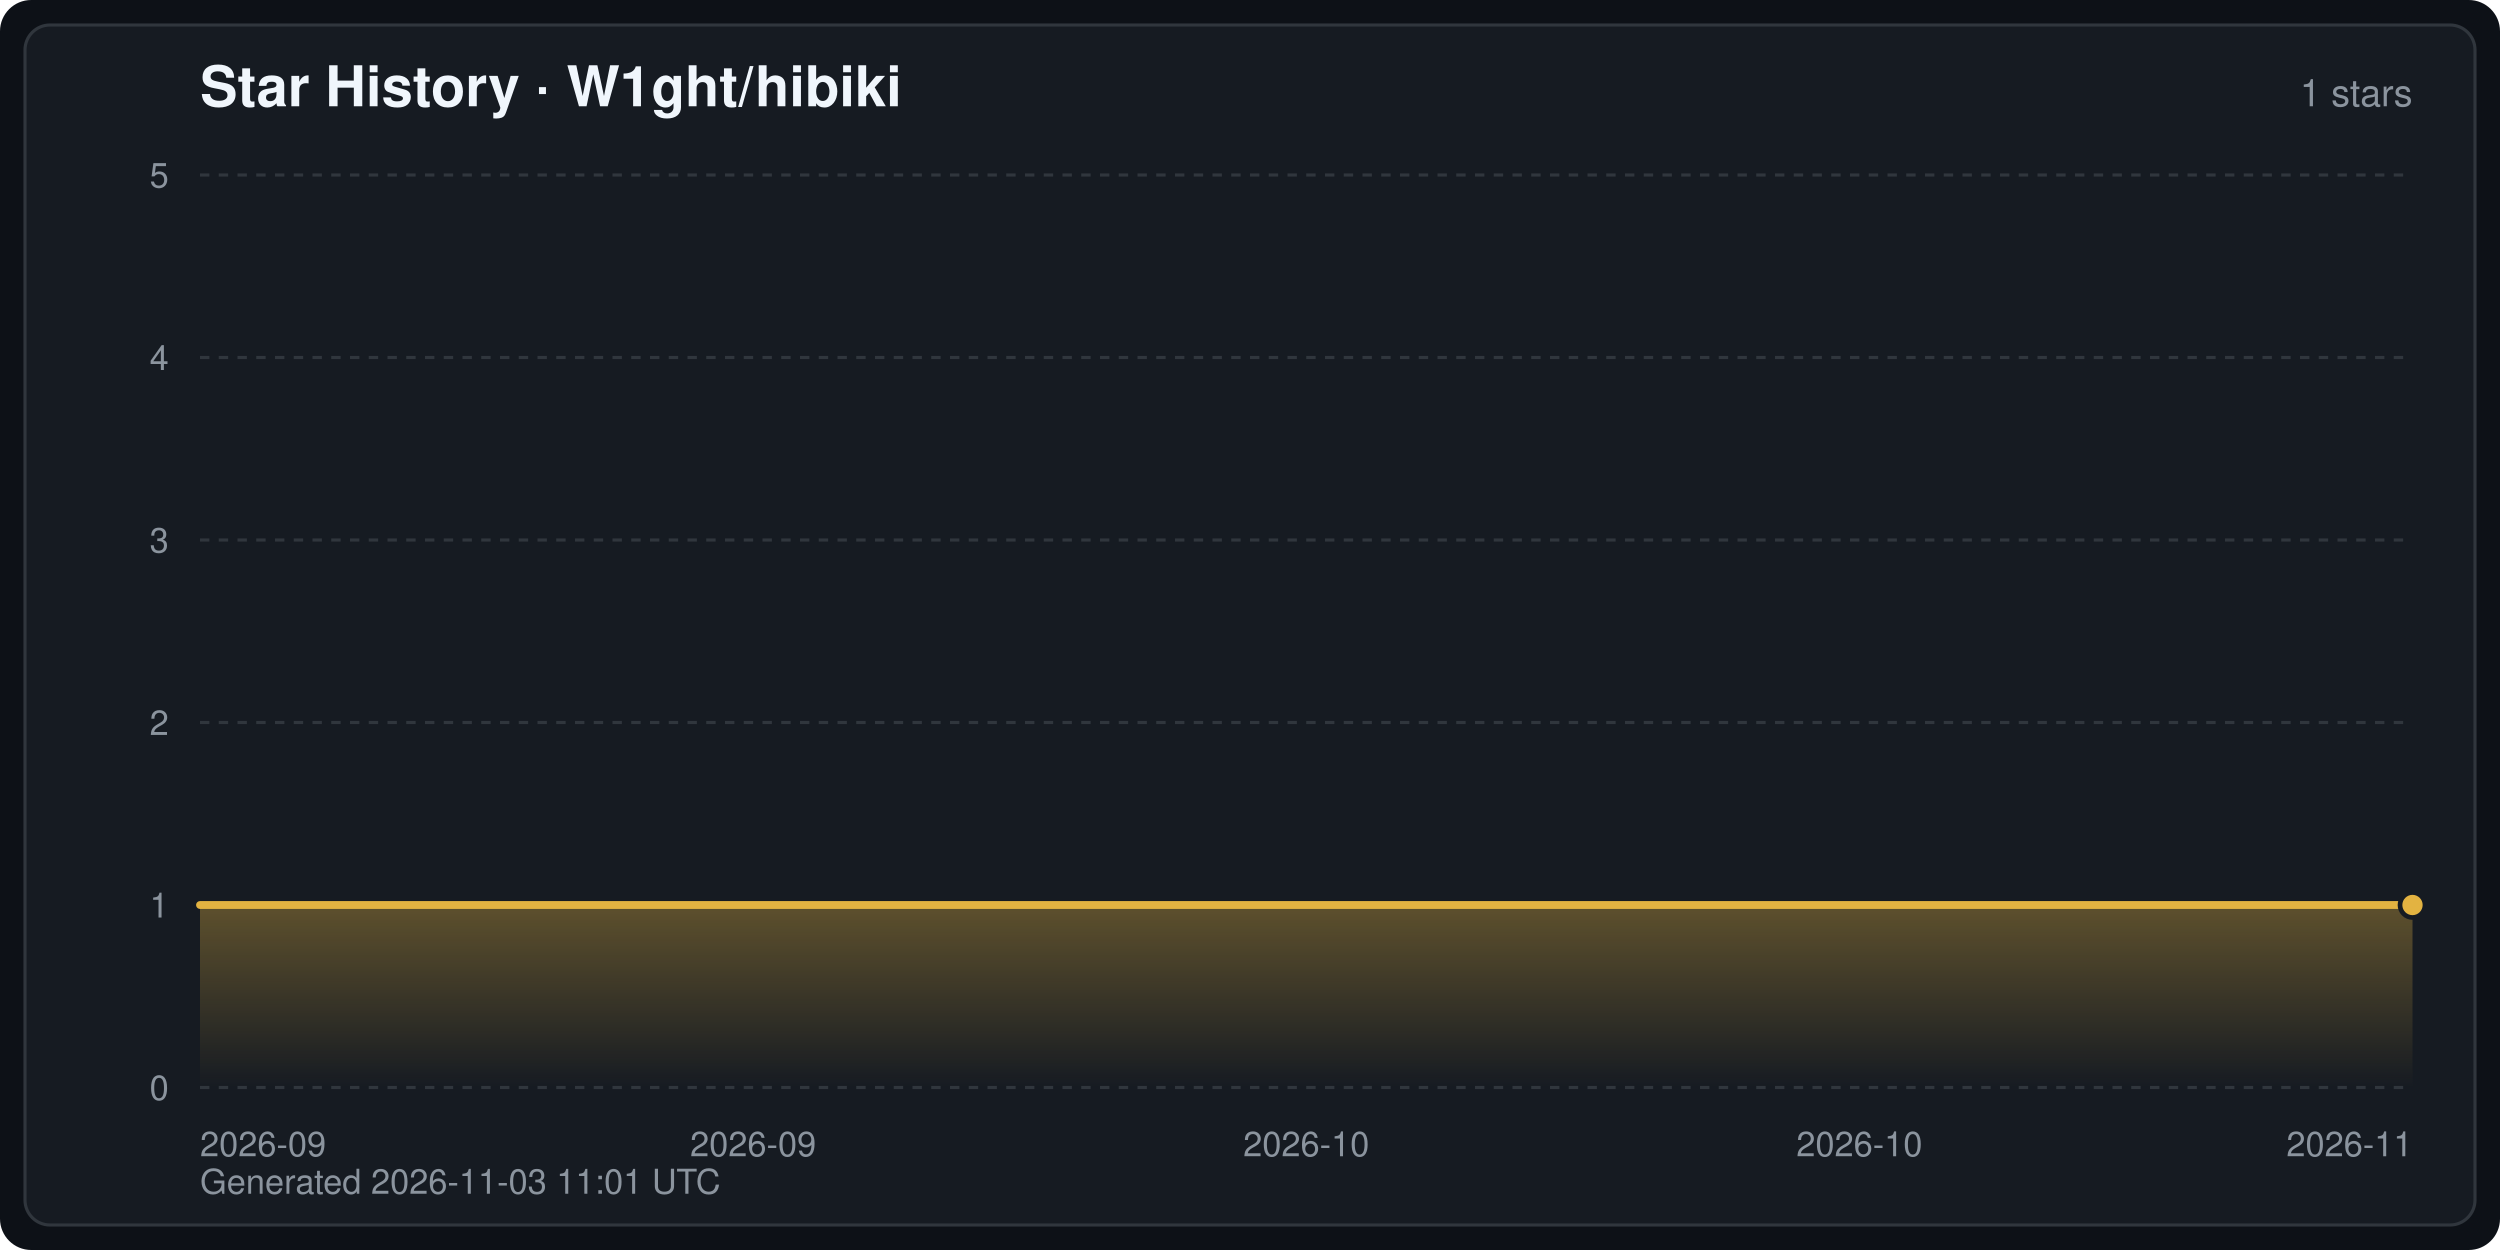
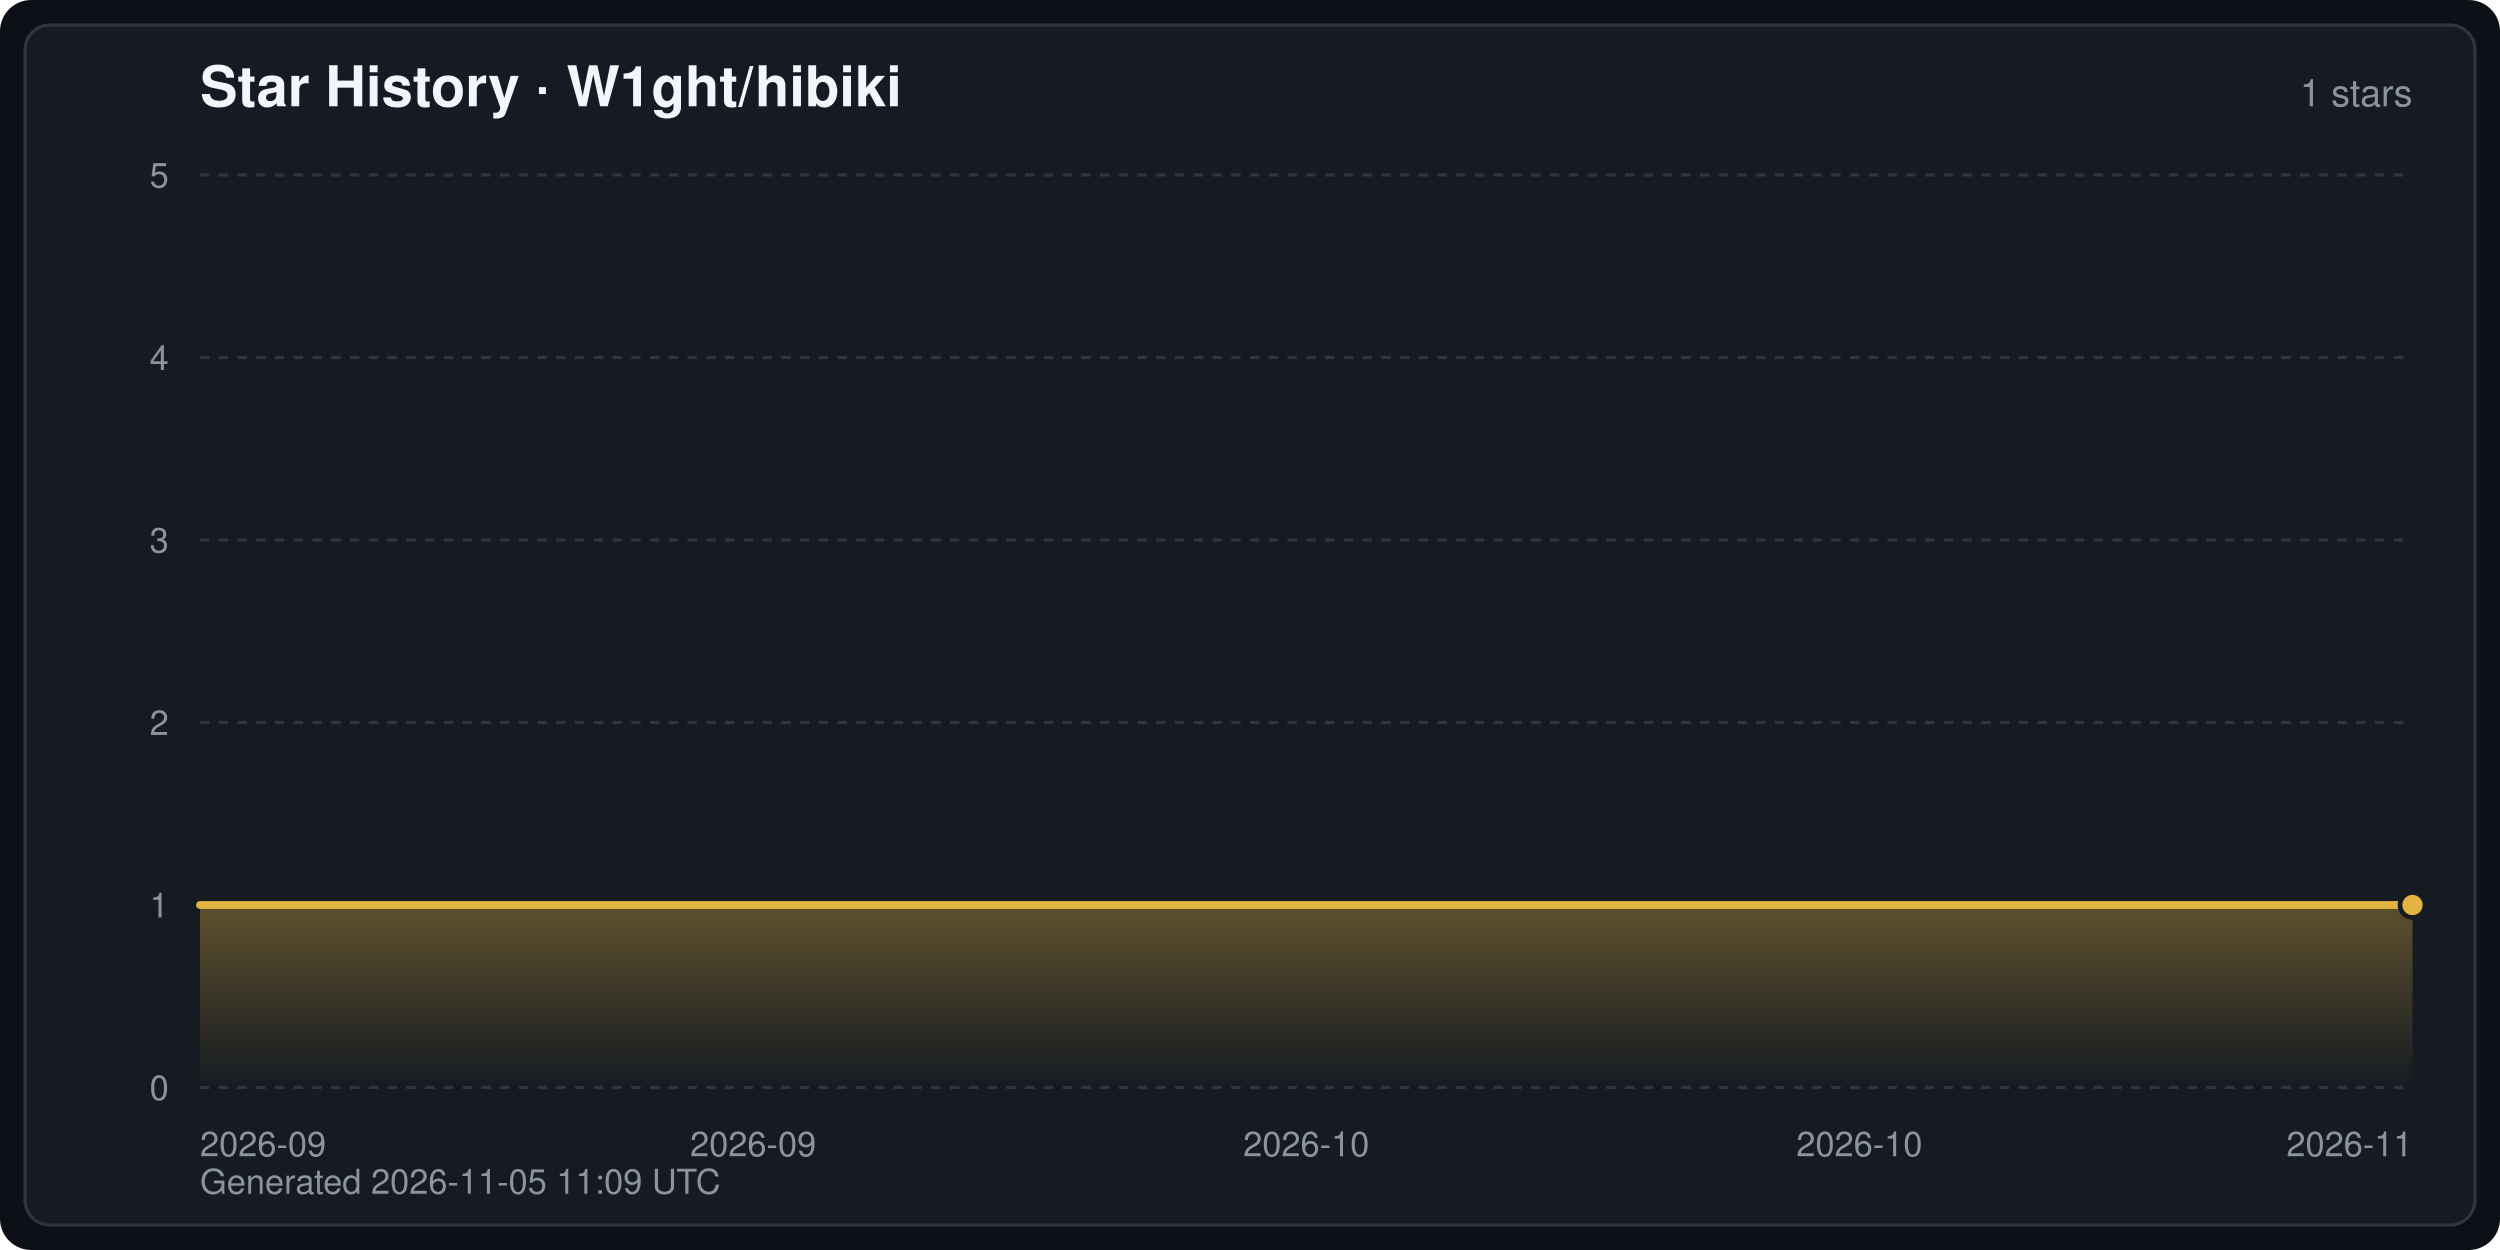
<svg xmlns="http://www.w3.org/2000/svg" width="800" height="400" viewBox="0 0 800 400" font-family="-apple-system,BlinkMacSystemFont,Segoe UI,Helvetica,Arial,sans-serif" role="img" aria-label="Star History · W1ght/hibiki">
  <defs>
    <linearGradient id="starArea" x1="0" y1="0" x2="0" y2="1">
      <stop offset="0" stop-color="#e3b341" stop-opacity="0.35" />
      <stop offset="1" stop-color="#e3b341" stop-opacity="0" />
    </linearGradient>
  </defs>
  <rect width="800" height="400" rx="10" fill="#0d1117" />
  <rect x="8" y="8" width="784" height="384" rx="8" fill="#161b22" stroke="#30363d" stroke-width="1" />
  <text x="64" y="34" fill="#f0f6fc" font-size="18" font-weight="600">Star History · W1ght/hibiki</text>
  <text x="772" y="34" fill="#8b949e" font-size="12" text-anchor="end">1 stars</text>
  <line x1="64" y1="348.0" x2="772" y2="348.0" stroke="#30363d" stroke-width="1" stroke-dasharray="3 3" />
  <text x="54" y="352.0" fill="#8b949e" font-size="11" text-anchor="end">0</text>
  <line x1="64" y1="289.6" x2="772" y2="289.6" stroke="#30363d" stroke-width="1" stroke-dasharray="3 3" />
  <text x="54" y="293.6" fill="#8b949e" font-size="11" text-anchor="end">1</text>
  <line x1="64" y1="231.2" x2="772" y2="231.2" stroke="#30363d" stroke-width="1" stroke-dasharray="3 3" />
  <text x="54" y="235.2" fill="#8b949e" font-size="11" text-anchor="end">2</text>
  <line x1="64" y1="172.8" x2="772" y2="172.8" stroke="#30363d" stroke-width="1" stroke-dasharray="3 3" />
  <text x="54" y="176.8" fill="#8b949e" font-size="11" text-anchor="end">3</text>
  <line x1="64" y1="114.4" x2="772" y2="114.4" stroke="#30363d" stroke-width="1" stroke-dasharray="3 3" />
  <text x="54" y="118.4" fill="#8b949e" font-size="11" text-anchor="end">4</text>
  <line x1="64" y1="56.0" x2="772" y2="56.0" stroke="#30363d" stroke-width="1" stroke-dasharray="3 3" />
  <text x="54" y="60.0" fill="#8b949e" font-size="11" text-anchor="end">5</text>
  <text x="64.0" y="370.0" fill="#8b949e" font-size="11" text-anchor="start">2026-09</text>
  <text x="241.0" y="370.0" fill="#8b949e" font-size="11" text-anchor="middle">2026-09</text>
  <text x="418.0" y="370.0" fill="#8b949e" font-size="11" text-anchor="middle">2026-10</text>
  <text x="595.0" y="370.0" fill="#8b949e" font-size="11" text-anchor="middle">2026-10</text>
  <text x="772.0" y="370.0" fill="#8b949e" font-size="11" text-anchor="end">2026-11</text>
  <path d="M64.0,348.0 L64.0,289.6 L772.0,289.6 L772.0,289.6 L772.0,348.0 Z" fill="url(#starArea)" />
  <polyline points="64.0,289.6 772.0,289.6 772.0,289.6" fill="none" stroke="#e3b341" stroke-width="2.5" stroke-linejoin="round" stroke-linecap="round" />
  <circle cx="772.0" cy="289.6" r="4" fill="#e3b341" stroke="#161b22" stroke-width="1.5" />
-   <text x="64" y="382" fill="#8b949e" font-size="11">Generated 2026-11-03 11:01 UTC</text>
+   <text x="64" y="382" fill="#8b949e" font-size="11">Generated 2026-11-05 11:09 UTC</text>
</svg>
